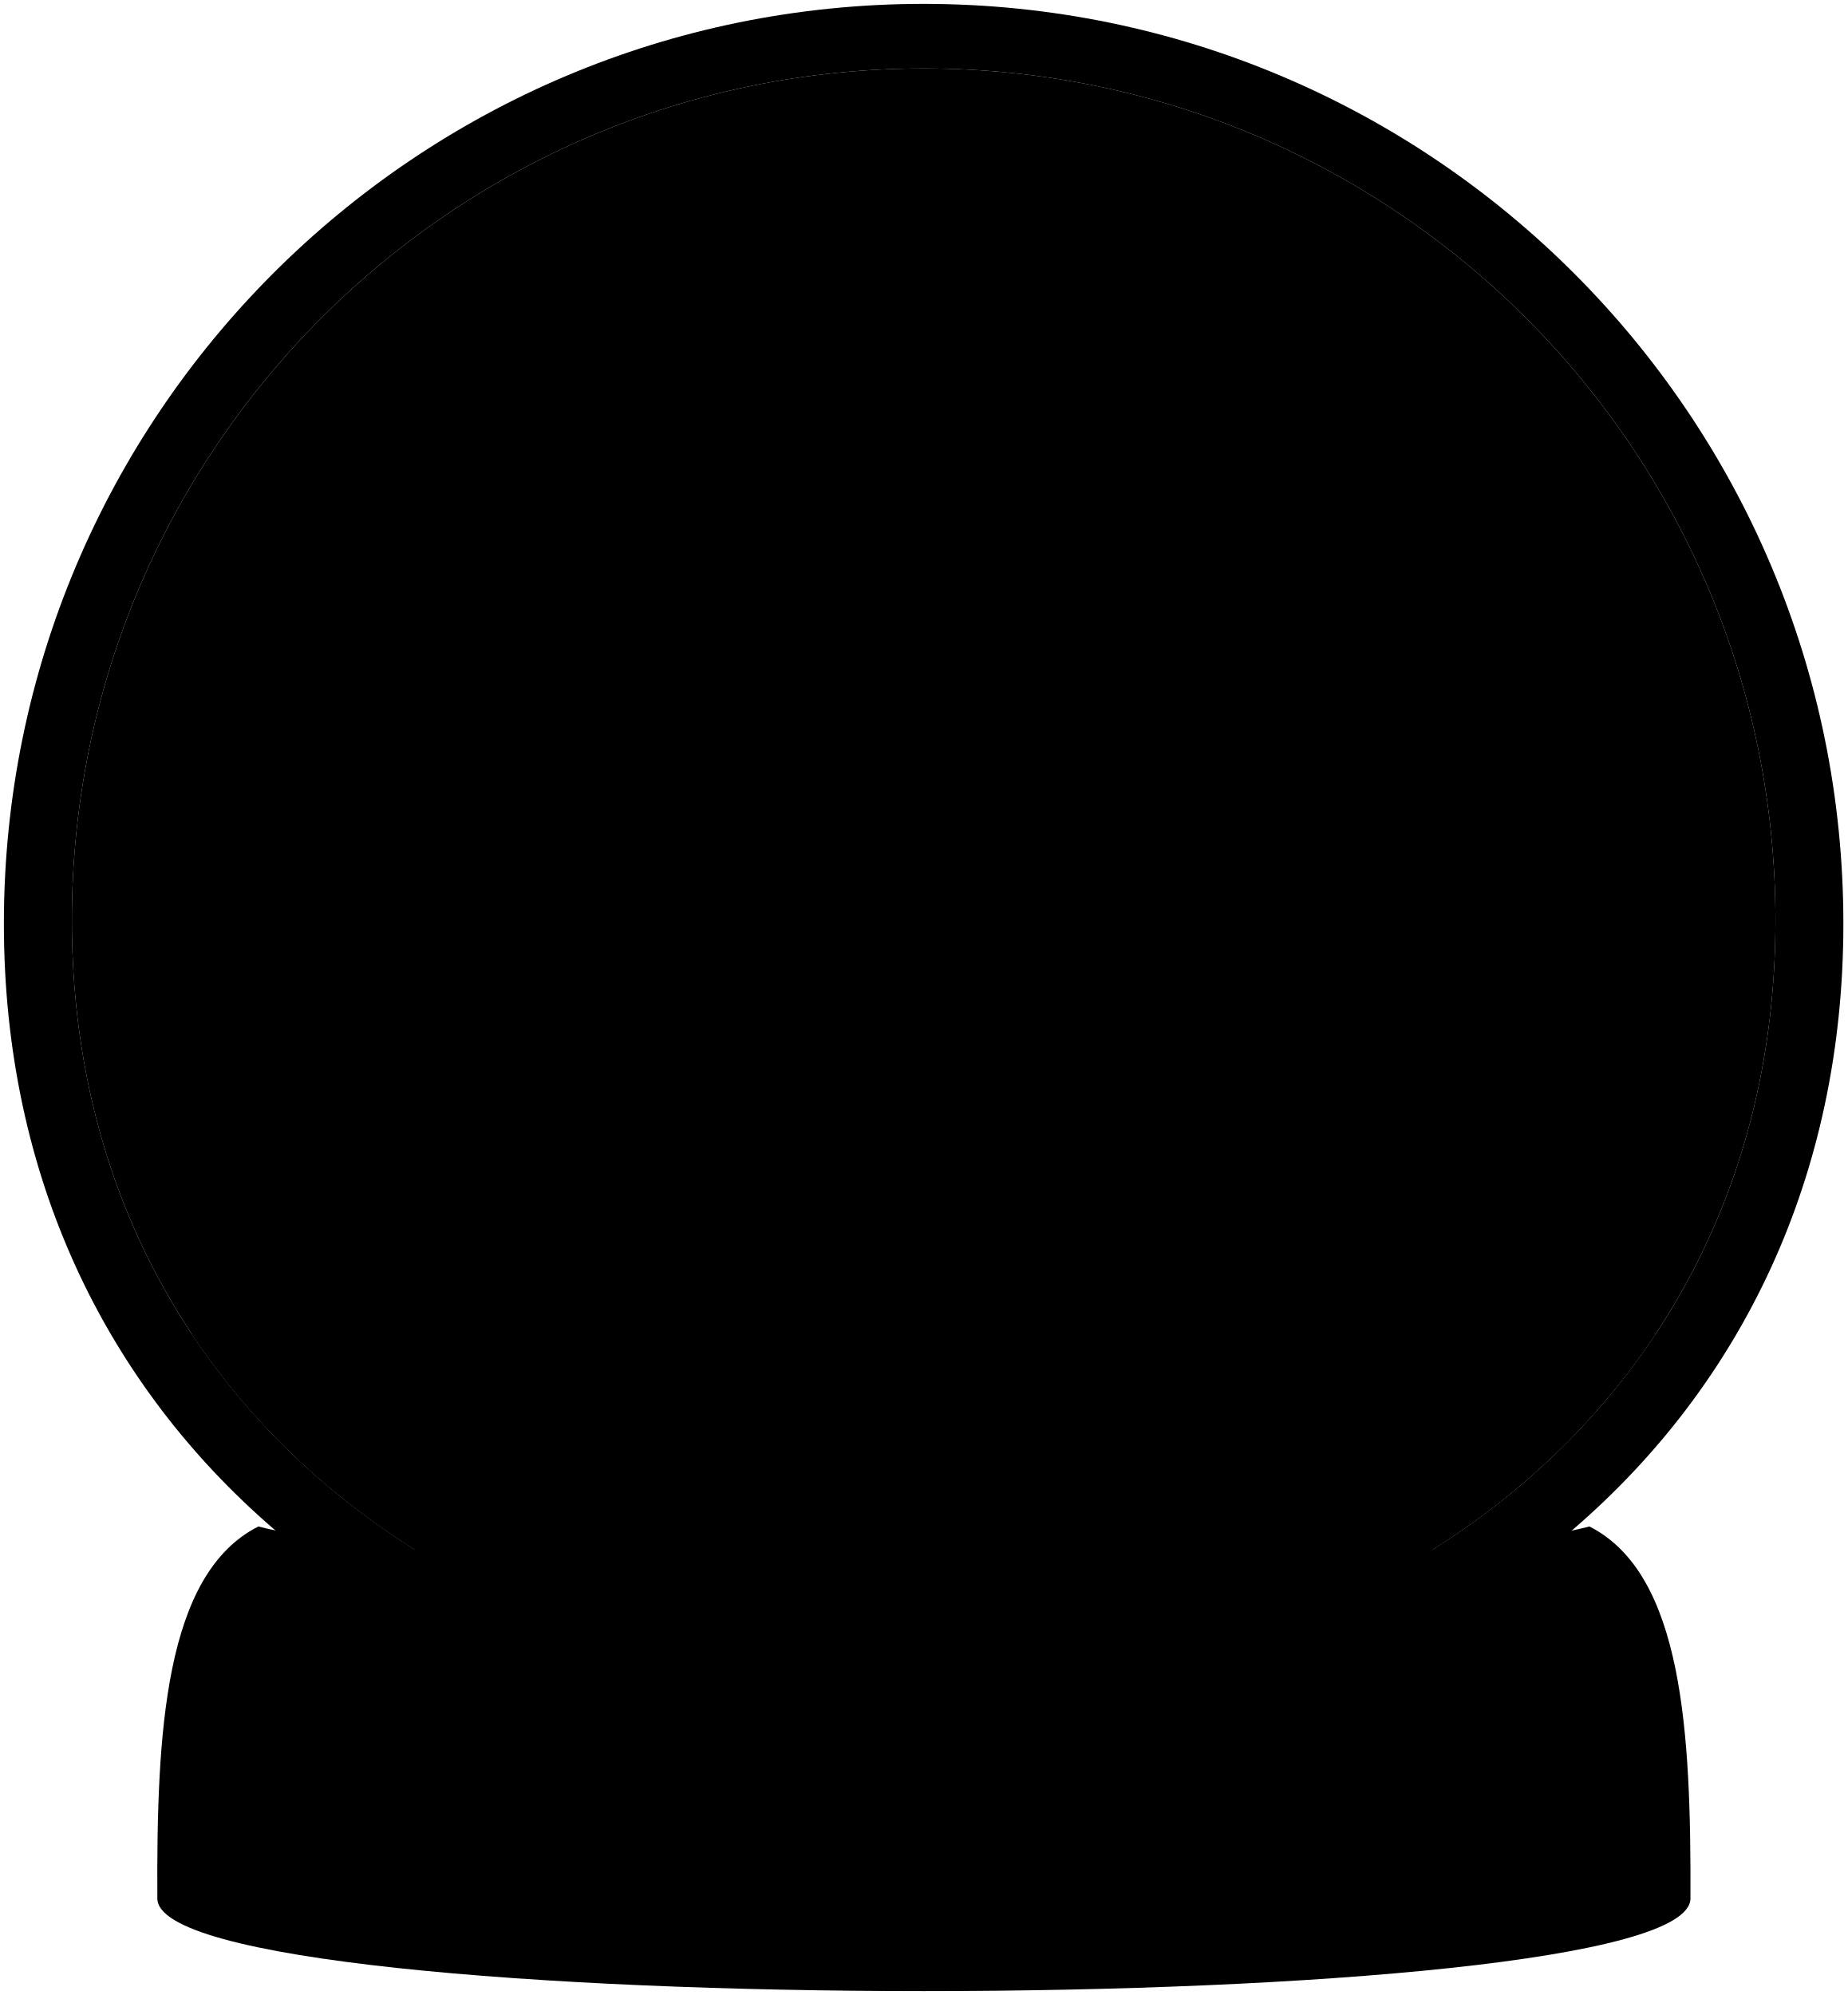
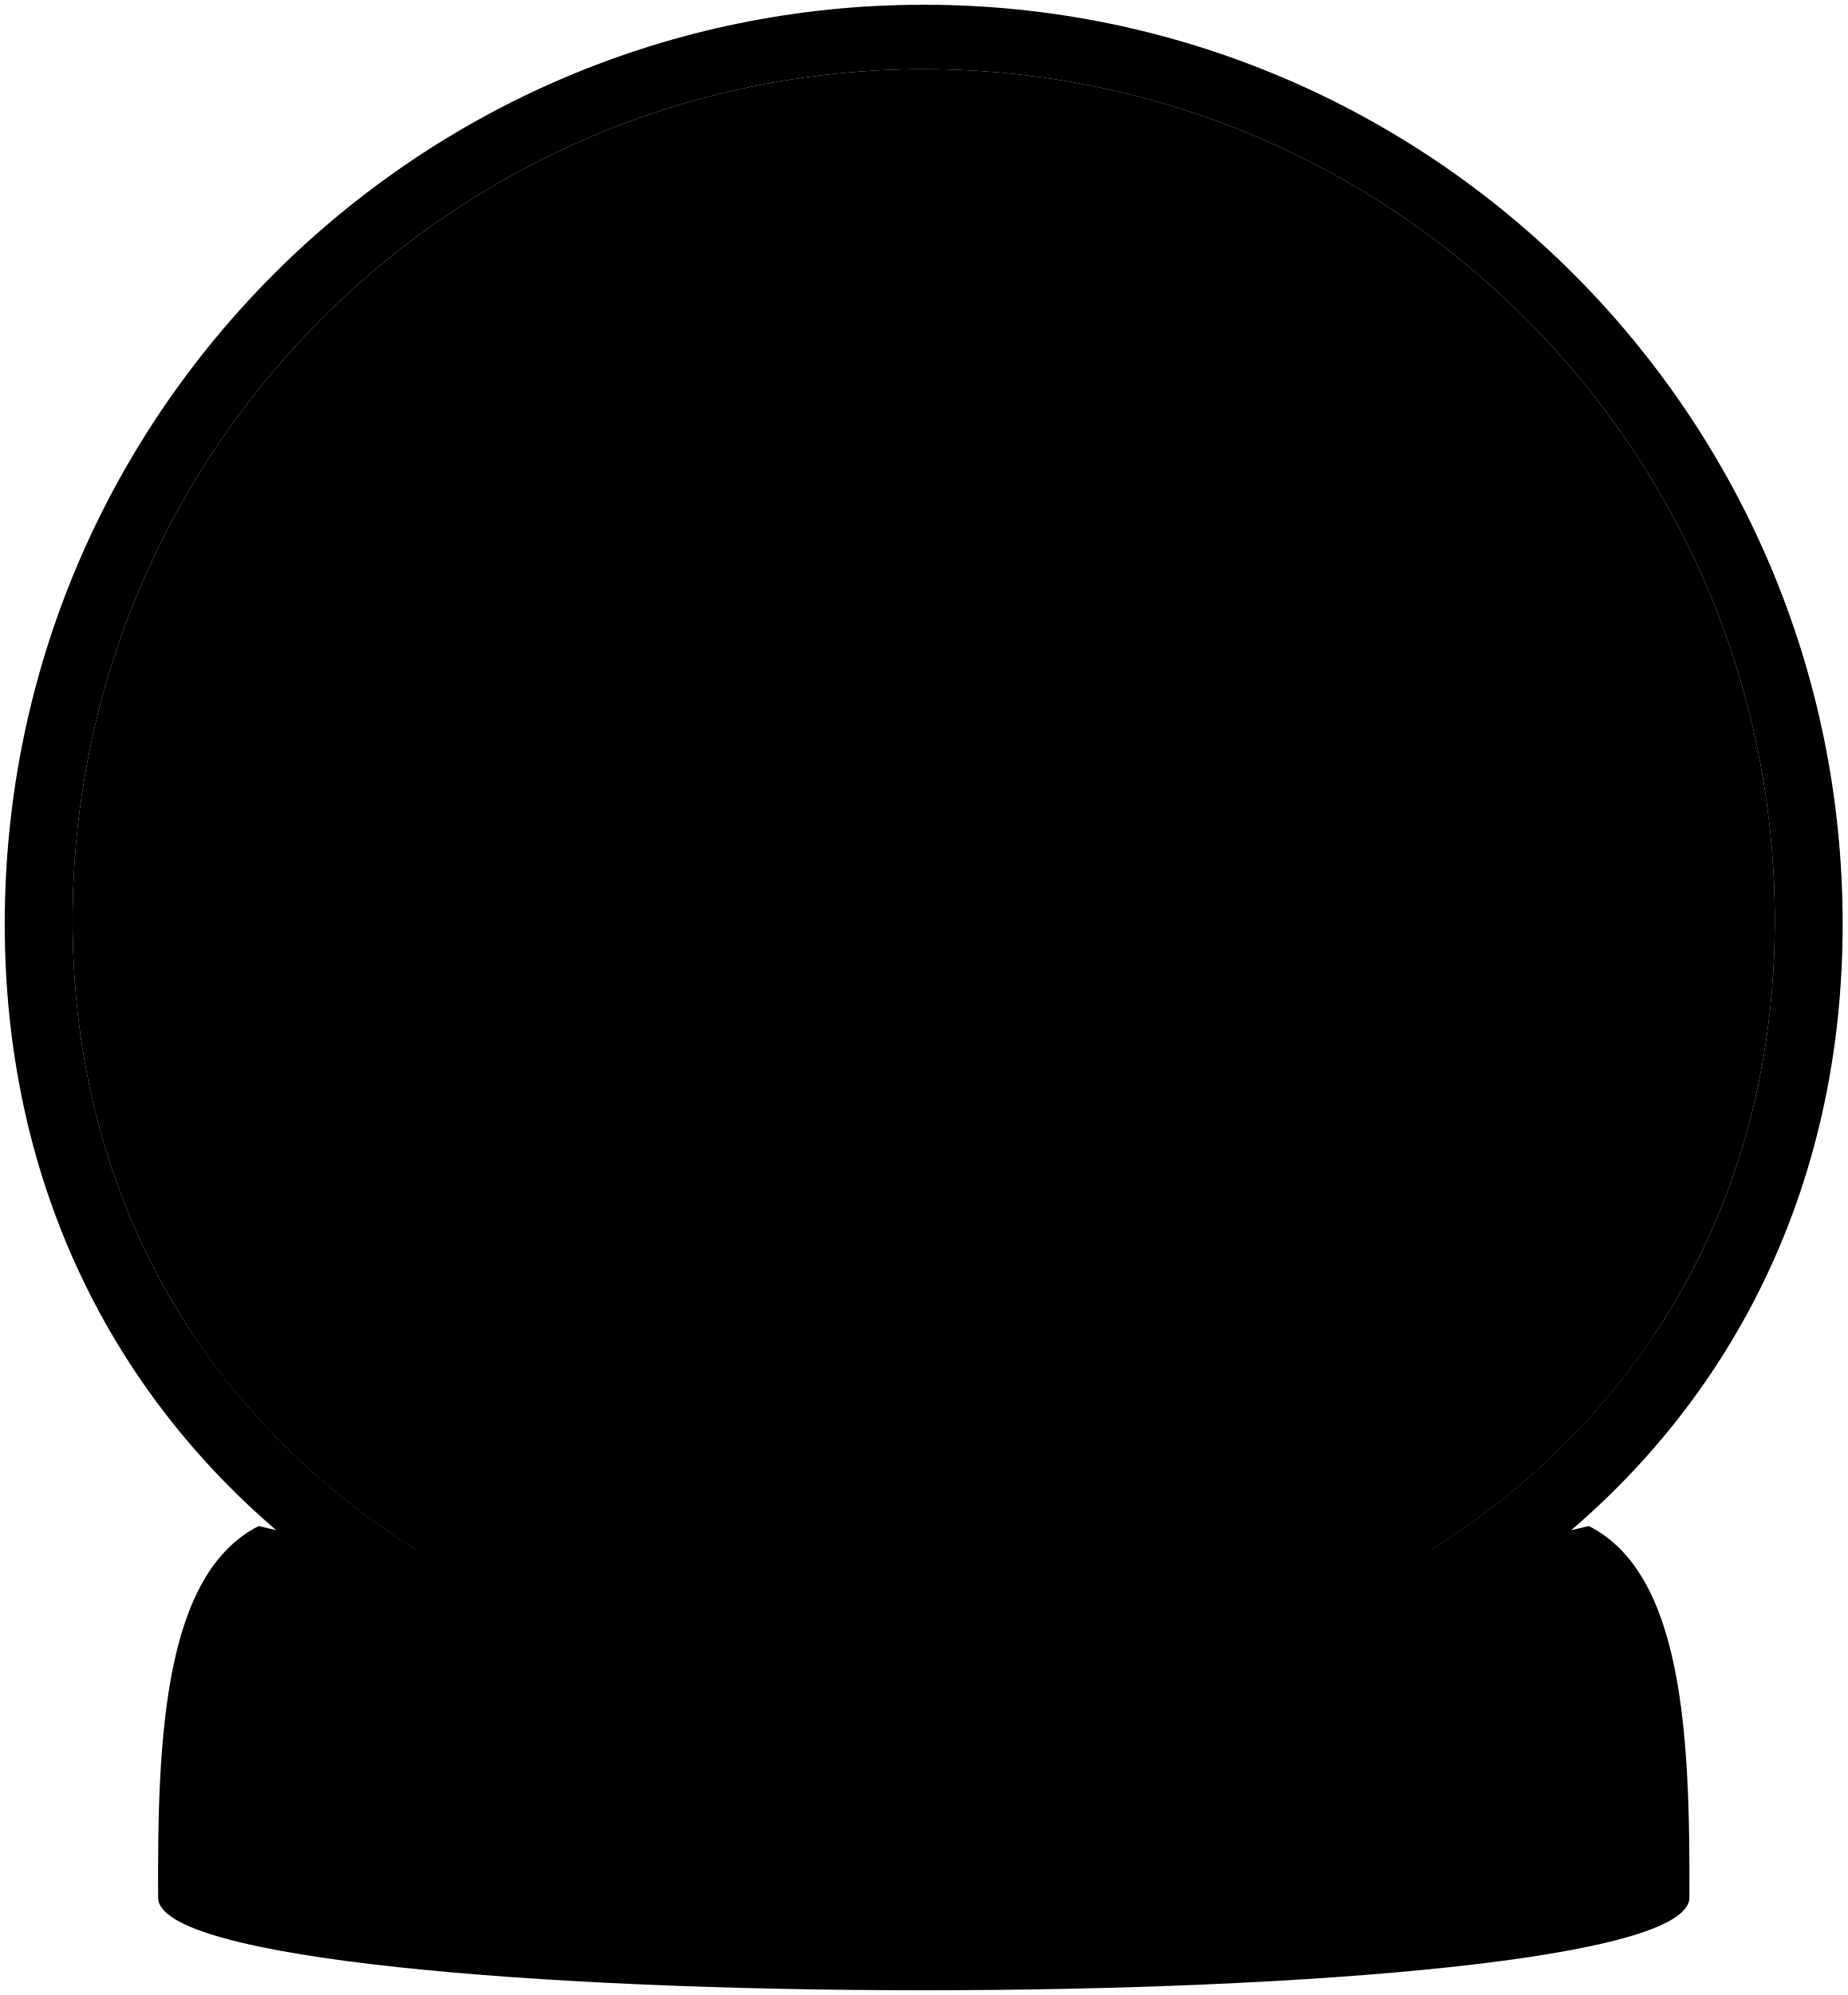
- <svg viewBox="0 0 237.73 256.72">
-   <path class="globeInner" d="M9.25,118.43c0,60.54,49.07,98.78,109.62,98.78S228.49,179,228.49,118.43a109.62,109.62,0,0,0-219.24,0Z" />
-   <path class="snowTop" d="M24.69,171.67c56.76,29.51,123.67,29.79,188.35,0-26.41,4.58-47.17,7.71-64.75,6.42-27-2-50.79-8.92-68.58-10.47C61.46,166,48.52,166.49,24.69,171.67Z" />
+ <svg viewBox="0 0 195.12 210.69">
+   <path class="globeInner" d="M7.67,97.2c0,49.65,40.25,81,89.89,81s89.89-31.35,89.89-81a89.89,89.89,0,0,0-179.78,0Z" />
+   <path class="snowTop" d="M20.34,140.86c46.54,24.2,101.4,24.42,154.44,0-21.65,3.75-38.68,6.32-53.09,5.27-22.14-1.63-41.65-7.32-56.24-8.59C50.49,136.24,39.87,136.61,20.34,140.86Z" />
  <g class="bennettShoe">
-     <path d="M131,166.8c5.9.47,8.81,2.73,8.77,6.77-7.08,1.74-14.2,2.9-18.74,2-.81-2.7-.88-4.64.26-8.18Z" />
-     <path d="M107.2,169.38c4.63,1.67,7.35,3.23,8.4,7.78-8.47,2.58-12.68,1.71-19.84-2.63a12.35,12.35,0,0,1,2-6.78Z" />
+     <path d="M107.5,136.86q7.26.58,7.19,5.56c-5.81,1.42-11.64,2.38-15.37,1.64a9.74,9.74,0,0,1,.22-6.7Z" />
+     <path d="M88,139c3.8,1.37,6,2.65,6.89,6.38-6.95,2.12-10.39,1.4-16.26-2.16a10,10,0,0,1,1.62-5.56Z" />
  </g>
-   <path class="skinEastAsian" d="M123.42,120.78c-1.73,3.47-.54,6.67,2.76,9A6.49,6.49,0,0,0,136,127c1.7-3.48,1.64-6.39-3.15-9.4C129.54,115.57,125.14,117.31,123.42,120.78Z" />
-   <path class="bennettJeans" d="M101.84,119.4c-1.28,4.06-.83,16,.9,26.6L96.5,166.16a19.62,19.62,0,0,0,14.86,2.54c2.33-11.43,2.7-25.78,3.93-36.65l3.33,14.5.58,20.33c5.13,1.52,9.73,1.2,13.64-1.46-1.34-15.7-3-36.93-6-47.29Z" />
-   <path class="bennettJacket" d="M113.08,79.5c-13,4.9-14.76,22.12-13,40.77a41.68,41.68,0,0,0,27.25-.11c2-8.06,3.23-34.92-4.08-40.3Z" />
+   <path class="skinEastAsian" d="M101.29,99.13c-1.41,2.84-.44,5.47,2.26,7.37a5.34,5.34,0,0,0,8-2.25C113,101.4,112.93,99,109,96.54,106.31,94.86,102.71,96.29,101.29,99.13Z" />
+   <path class="bennettJeans" d="M83.6,98c-1,3.33-.68,13.09.73,21.81l-5.11,16.54a16.1,16.1,0,0,0,12.19,2.07c1.9-9.37,2.21-21.13,3.22-30l2.73,11.89.47,16.67c4.21,1.25,8,1,11.19-1.19-1.1-12.88-2.46-30.29-4.93-38.78Z" />
+   <path class="bennettJacket" d="M92.82,65.28c-10.67,4-12.1,18.14-10.62,33.43a34.18,34.18,0,0,0,22.34-.09c1.61-6.61,2.65-28.63-3.34-33Z" />
  <g class="skinEastAsian">
-     <path d="M106,59.59c.06,7.24,1,13.89,7.38,16.88a34.72,34.72,0,0,1-.83,4,22,22,0,0,0,10.22.36c-.18-1.52-.33-2.92-.44-4.17,3.22-.46,6.47-3.45,7.92-7.33C135.21,50.45,106.12,38.75,106,59.59Z" />
-     <path d="M120.75,94.67c-.23,4,2.1,6.56,6.1,6.78s7.78-2.3,8-6.29c.27-4.68-1.82-7.21-6.85-7.65C124,87.17,121,90.67,120.75,94.67Z" />
+     <path d="M87,49c0,5.94.83,11.39,6,13.85a28,28,0,0,1-.68,3.27,18.06,18.06,0,0,0,8.38.3c-.15-1.24-.27-2.39-.36-3.42,2.64-.38,5.3-2.83,6.49-6C111,41.46,87.11,31.87,87,49Z" />
+     <path d="M99.1,77.72c-.18,3.28,1.72,5.38,5,5.56s6.38-1.88,6.58-5.16c.23-3.84-1.49-5.91-5.61-6.27C101.8,71.57,99.28,74.44,99.1,77.72Z" />
  </g>
-   <path class="hairBlack" d="M111.32,53.67c2.48,5,7.83,6.22,15.17,8.11,3.32,1,3.75,4.35,3.77,7.55,7.33-8.45,4.37-18-1-22.47-5.41-4.27-13.69-4.71-19.72-1.6-6.11,3.27-7.71,10.86-4.81,15.17C104.7,60.43,110.29,57.2,111.32,53.67Z" />
-   <path class="snowSide" d="M24.69,171.67c19.14,28.82,54.15,45.54,94.18,45.54s75-16.72,94.17-45.54c-13.61-3.26-30.53-5.08-56.22-3.32-26.23,2.16-44.83,8.43-68.32,10.53C63.65,181.09,50.83,179.58,24.69,171.67Z" />
-   <path class="globeOuter" d="M118.87.5A118.36,118.36,0,0,1,237.23,118.87c0,65.37-53,106.65-118.36,106.65S.5,184.24.5,118.87A118.36,118.36,0,0,1,118.87.5ZM9.25,118.43c0,60.54,49.07,98.78,109.62,98.78S228.49,179,228.49,118.43a109.62,109.62,0,0,0-219.24,0Z" />
-   <path class="base" d="M20.25,244.3c-.11-21.27.9-41.75,13-47.87,28.15,7.27,143.15,7.27,171.3,0,12.07,6.12,13.08,26.6,13,47.87C217.48,260.19,20.25,260.19,20.25,244.3Z" />
+   <path class="hairBlack" d="M91.37,44.1c2,4.07,6.42,5.1,12.44,6.65,2.72.79,3.08,3.57,3.09,6.19,6-6.93,3.59-14.74-.84-18.42C101.62,35,94.83,34.66,89.89,37.2s-6.32,8.91-4,12.44C85.94,49.64,90.53,47,91.37,44.1Z" />
+   <path class="snowSide" d="M20.34,140.86C36,164.49,64.74,178.2,97.56,178.2s61.53-13.71,77.22-37.34c-11.16-2.67-25-4.17-46.09-2.72-21.51,1.76-36.77,6.91-56,8.63C52.28,148.59,41.77,147.34,20.34,140.86Z" />
+   <path class="globeOuter" d="M97.56.5a97.07,97.07,0,0,1,97.06,97.06c0,53.6-43.46,87.46-97.06,87.46S.5,151.16.5,97.56A97.07,97.07,0,0,1,97.56.5ZM7.67,97.2c0,49.65,40.25,81,89.89,81s89.89-31.35,89.89-81a89.89,89.89,0,0,0-179.78,0Z" />
+   <path class="base" d="M16.7,200.41c-.1-17.44.74-34.23,10.63-39.25,23.08,6,117.38,6,140.47,0,9.89,5,10.72,21.81,10.63,39.25C178.43,213.45,16.7,213.45,16.7,200.41Z" />
</svg>
